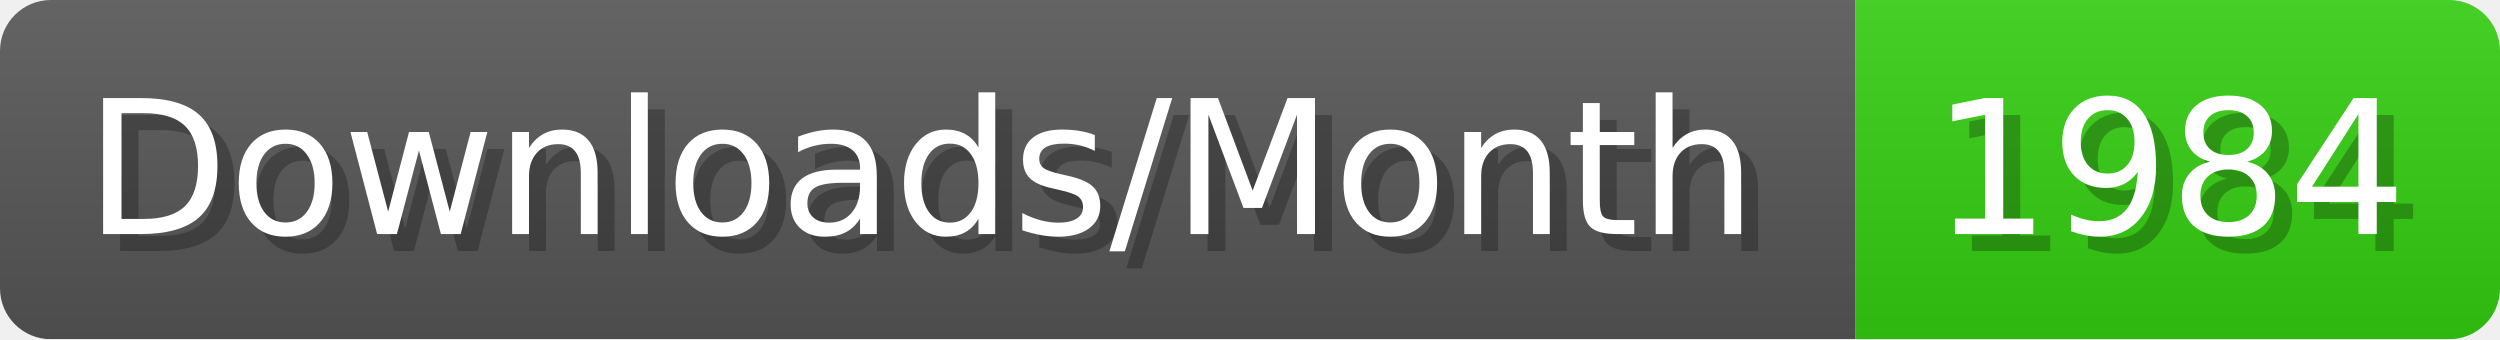
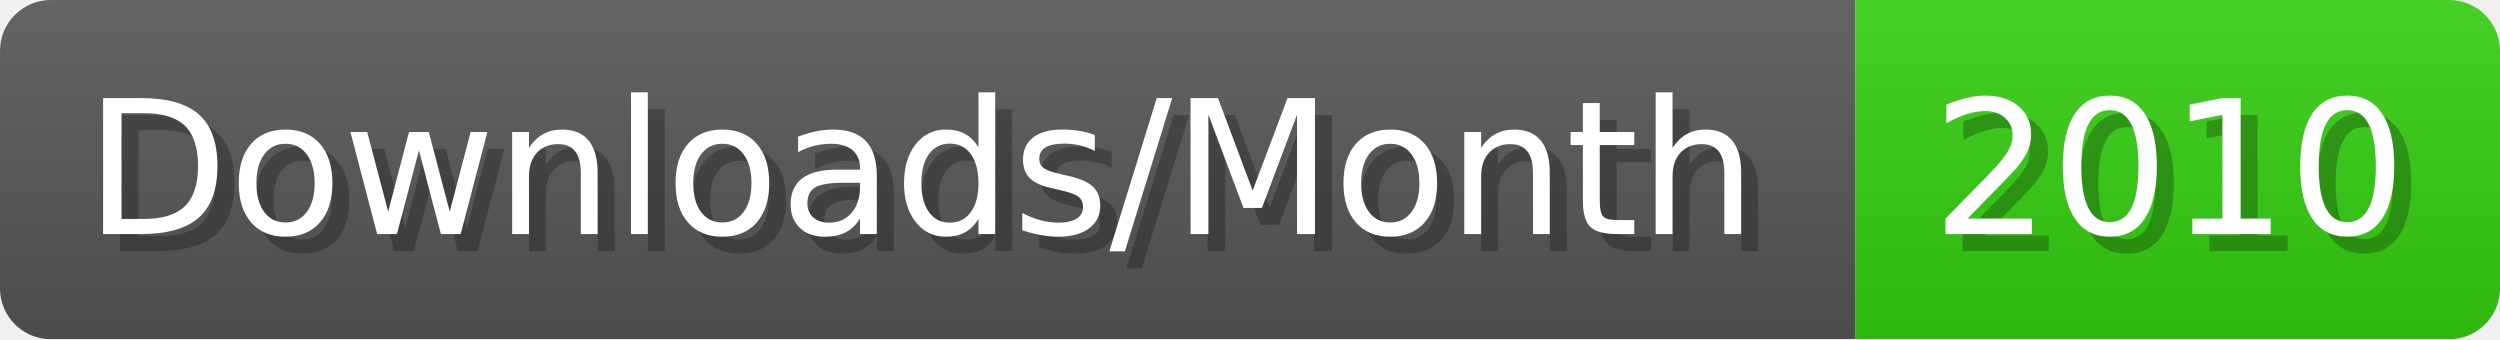
- <svg xmlns="http://www.w3.org/2000/svg" width="147.4" height="20" viewBox="0 0 1474 200" role="img" aria-label="Downloads/Month: 1984">
+ <svg xmlns="http://www.w3.org/2000/svg" width="147.4" height="20" viewBox="0 0 1474 200" role="img" aria-label="Downloads/Month: 2010">
  <linearGradient id="YlXUI" x2="0" y2="100%">
    <stop offset="0" stop-opacity=".1" stop-color="#EEE" />
    <stop offset="1" stop-opacity=".1" />
  </linearGradient>
  <mask id="JHhop">
    <rect width="1474" height="200" rx="30" fill="#FFF" />
  </mask>
  <g mask="url(#JHhop)">
    <rect width="1094" height="200" fill="#555" />
    <rect width="380" height="200" fill="#3C1" x="1094" />
    <rect width="1474" height="200" fill="url(#YlXUI)" />
  </g>
  <g aria-hidden="true" fill="#fff" text-anchor="start" font-family="Verdana,DejaVu Sans,sans-serif" font-size="110">
    <text x="60" y="148" textLength="994" fill="#000" opacity="0.25">Downloads/Month</text>
    <text x="50" y="138" textLength="994">Downloads/Month</text>
-     <text x="1149" y="148" textLength="280" fill="#000" opacity="0.25">1984</text>
-     <text x="1139" y="138" textLength="280">1984</text>
+     <text x="1149" y="148" textLength="280" fill="#000" opacity="0.25">2010</text>
+     <text x="1139" y="138" textLength="280">2010</text>
  </g>
</svg>
